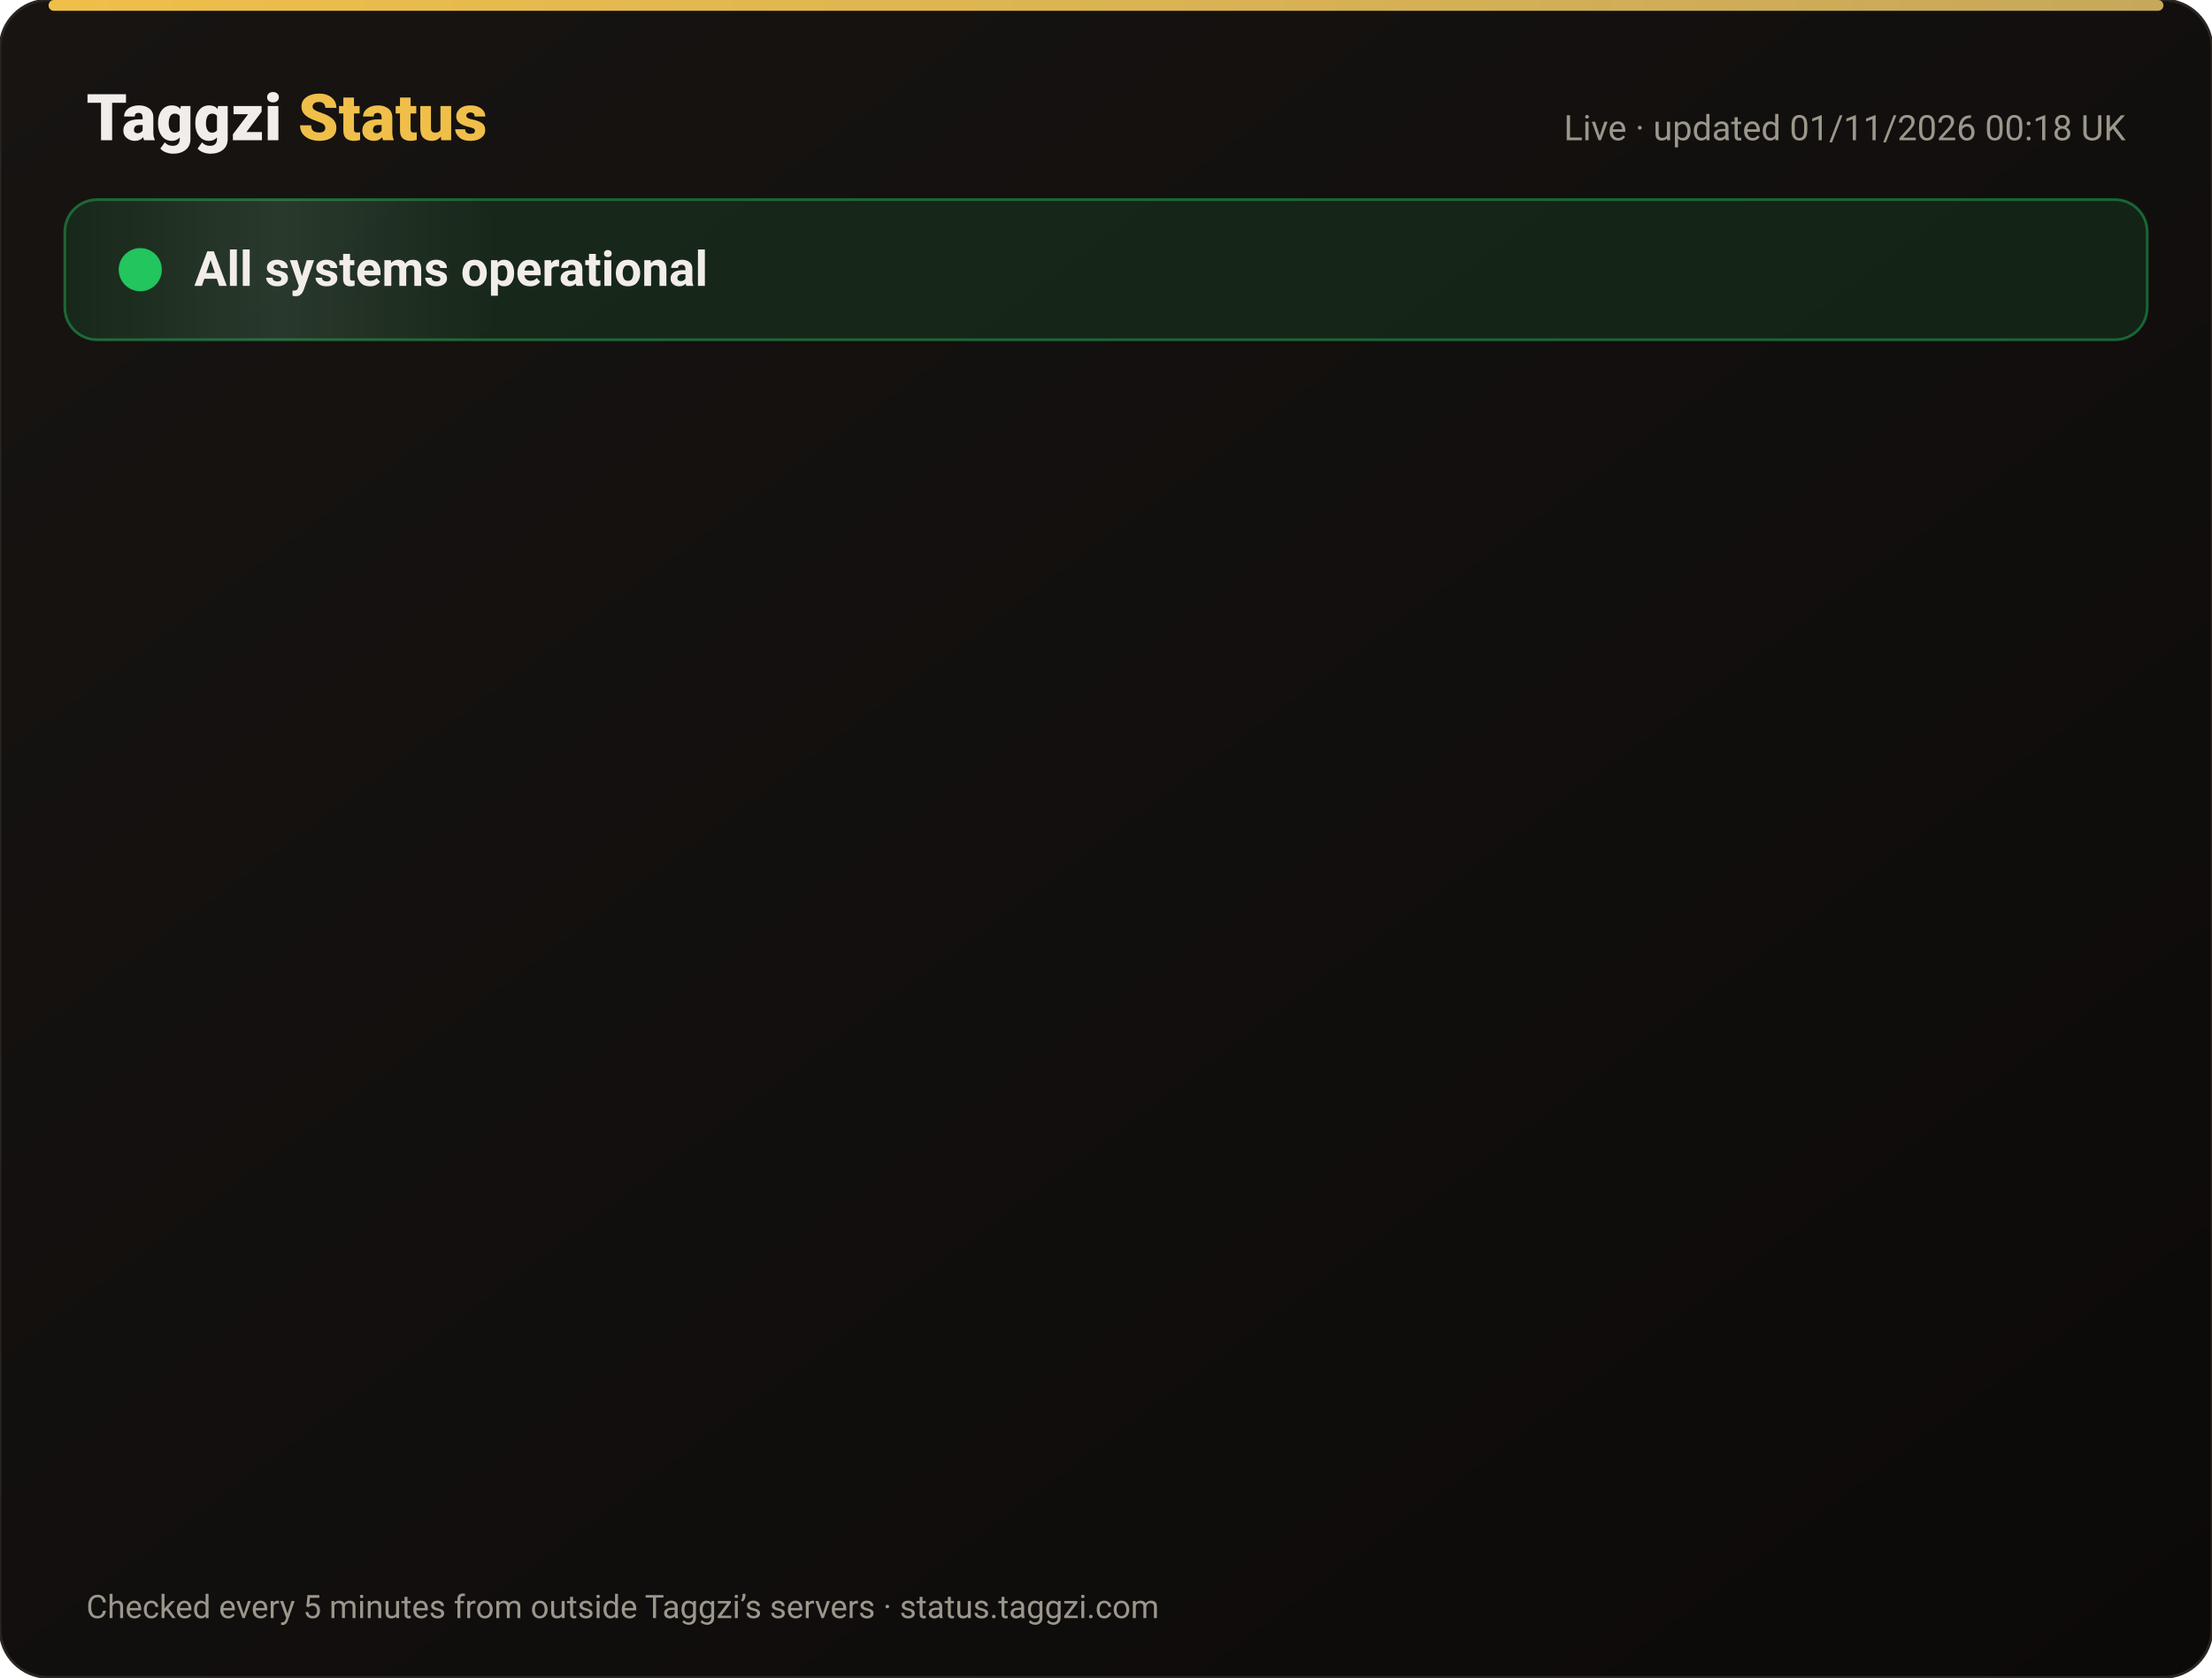
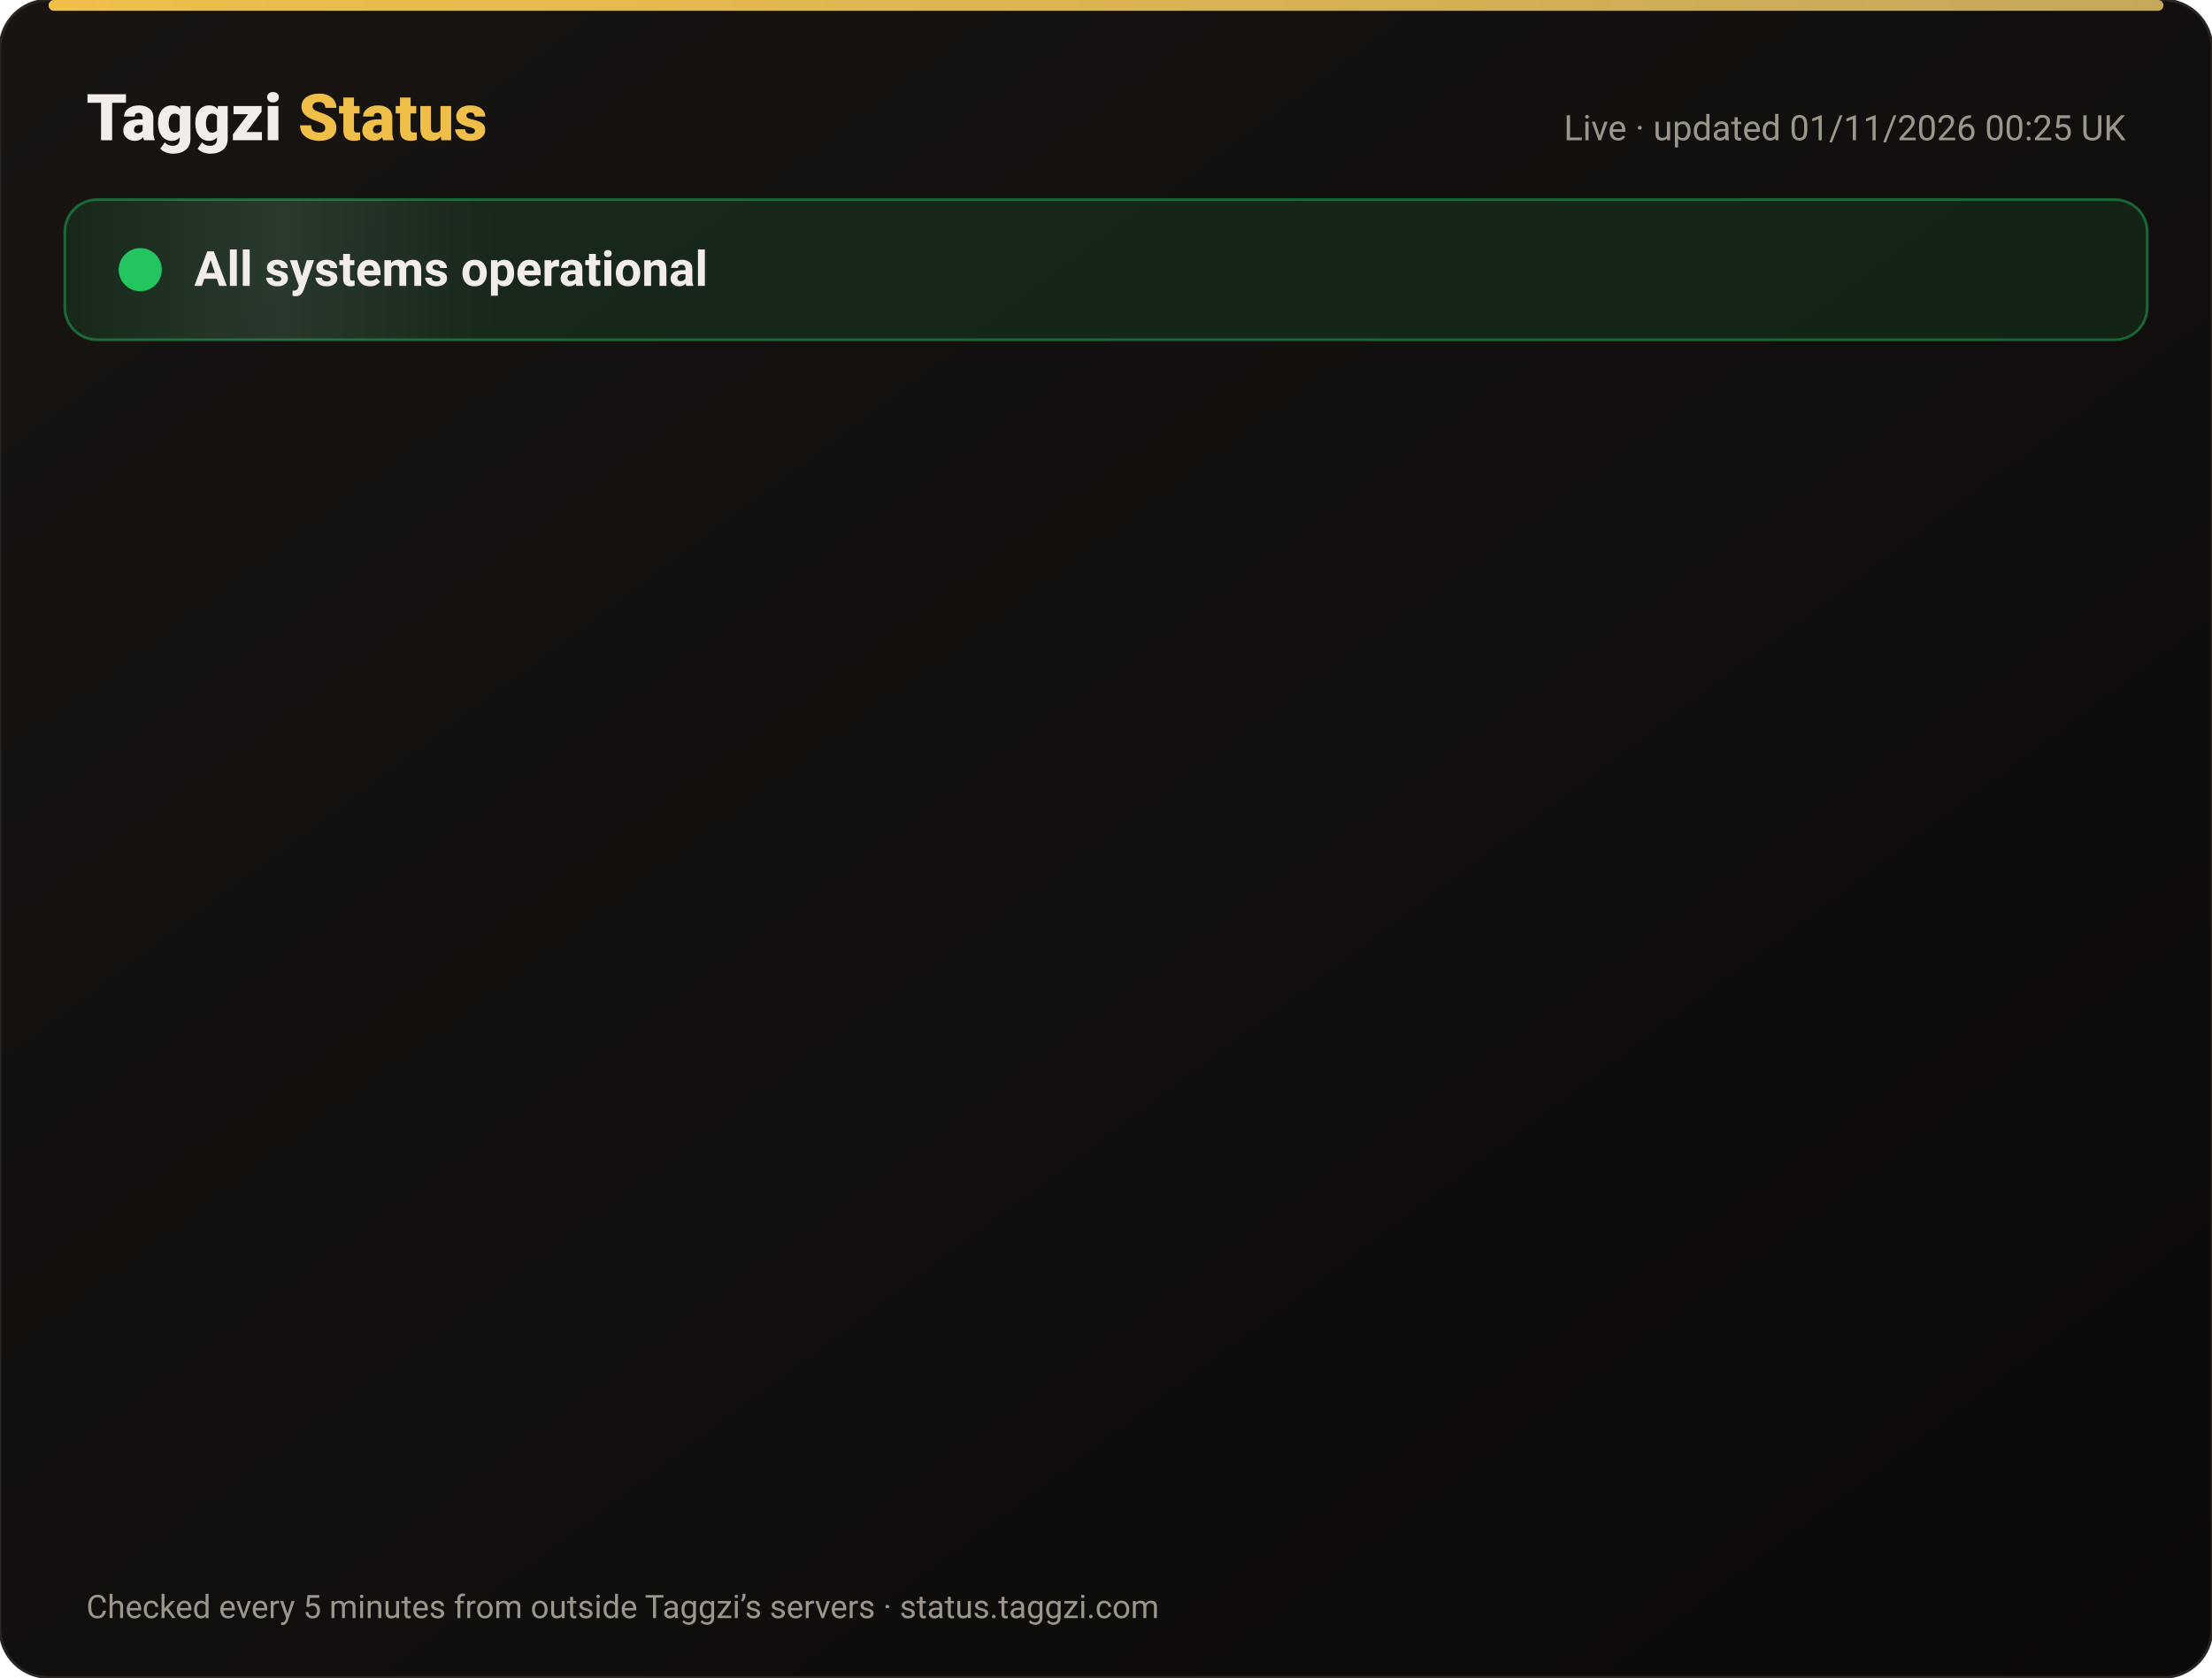
<svg xmlns="http://www.w3.org/2000/svg" width="820" height="622" viewBox="0 0 820 622" font-family="-apple-system,Segoe UI,Roboto,Helvetica,Arial,sans-serif">
  <defs>
    <linearGradient id="bg" x1="0" y1="0" x2="1" y2="1">
      <stop offset="0" stop-color="#171412" />
      <stop offset="1" stop-color="#0C0A09" />
    </linearGradient>
    <linearGradient id="gold" x1="0" x2="1">
      <stop offset="0" stop-color="#F0BF4A" />
      <stop offset="1" stop-color="#c6a85b" />
    </linearGradient>
    <linearGradient id="shine" x1="0" x2="1">
      <stop offset="0" stop-color="#fff" stop-opacity="0" />
      <stop offset=".5" stop-color="#fff" stop-opacity=".08" />
      <stop offset="1" stop-color="#fff" stop-opacity="0" />
    </linearGradient>
  </defs>
  <rect width="820" height="622" rx="18" fill="url(#bg)" stroke="#2a2521" />
  <rect x="18" y="0" width="784" height="4" rx="2" fill="url(#gold)" />
  <text x="32" y="52" font-size="24" font-weight="800" fill="#F2EDE8">Taggzi <tspan fill="#F0BF4A">Status</tspan>
  </text>
-   <text x="788" y="52" font-size="13" fill="#9C968C" text-anchor="end">Live · updated 01/11/2026 00:18 UK</text>
+   <text x="788" y="52" font-size="13" fill="#9C968C" text-anchor="end">Live · updated 01/11/2026 00:25 UK</text>
  <rect x="24" y="74" width="772" height="52" rx="12" fill="#22c55e" fill-opacity=".12" stroke="#22c55e" stroke-opacity=".45" />
  <rect x="24" y="74" width="160" height="52" rx="12" fill="url(#shine)">
    <animate attributeName="x" from="-160" to="820" dur="4s" repeatCount="indefinite" />
  </rect>
  <circle cx="52" cy="100" r="7" fill="#22c55e" />
  <circle cx="52" cy="100" r="7" fill="none" stroke="#22c55e" stroke-width="2">
    <animate attributeName="r" values="7;15;7" dur="2s" repeatCount="indefinite" />
    <animate attributeName="opacity" values=".9;0;.9" dur="2s" repeatCount="indefinite" />
  </circle>
  <text x="72" y="106" font-size="18" font-weight="700" fill="#F2EDE8">All systems operational</text>
  <g opacity="0">
    <animate attributeName="opacity" from="0" to="1" begin="0.00s" dur=".6s" fill="freeze" />
    <line x1="32" y1="188" x2="788" y2="188" stroke="#2a2521" />
    <circle cx="44" cy="166" r="6" fill="#22c55e">
      <animate attributeName="opacity" values="1;.45;1" dur="2.4s" begin="0.00s" repeatCount="indefinite" />
    </circle>
    <text x="62" y="171" font-size="15" font-weight="650" fill="#F2EDE8">Website</text>
    <text x="630" y="171" font-size="13" fill="#9C968C" text-anchor="end">99.96% uptime</text>
    <rect x="648" y="154" width="140" height="24" rx="12" fill="#22c55e" fill-opacity=".14" stroke="#22c55e" stroke-opacity=".5" />
    <text x="718" y="171" font-size="12" font-weight="700" fill="#22c55e" text-anchor="middle">Operational</text>
  </g>
  <g opacity="0">
    <animate attributeName="opacity" from="0" to="1" begin="0.15s" dur=".6s" fill="freeze" />
    <line x1="32" y1="234" x2="788" y2="234" stroke="#2a2521" />
    <circle cx="44" cy="212" r="6" fill="#22c55e">
      <animate attributeName="opacity" values="1;.45;1" dur="2.4s" begin="0.15s" repeatCount="indefinite" />
    </circle>
    <text x="62" y="217" font-size="15" font-weight="650" fill="#F2EDE8">Tag scans</text>
    <text x="630" y="217" font-size="13" fill="#9C968C" text-anchor="end">99.96% uptime</text>
    <rect x="648" y="200" width="140" height="24" rx="12" fill="#22c55e" fill-opacity=".14" stroke="#22c55e" stroke-opacity=".5" />
    <text x="718" y="217" font-size="12" font-weight="700" fill="#22c55e" text-anchor="middle">Operational</text>
  </g>
  <g opacity="0">
    <animate attributeName="opacity" from="0" to="1" begin="0.30s" dur=".6s" fill="freeze" />
    <line x1="32" y1="280" x2="788" y2="280" stroke="#2a2521" />
    <circle cx="44" cy="258" r="6" fill="#22c55e">
      <animate attributeName="opacity" values="1;.45;1" dur="2.4s" begin="0.30s" repeatCount="indefinite" />
    </circle>
    <text x="62" y="263" font-size="15" font-weight="650" fill="#F2EDE8">Manual tag lookup</text>
    <text x="630" y="263" font-size="13" fill="#9C968C" text-anchor="end">99.96% uptime</text>
    <rect x="648" y="246" width="140" height="24" rx="12" fill="#22c55e" fill-opacity=".14" stroke="#22c55e" stroke-opacity=".5" />
    <text x="718" y="263" font-size="12" font-weight="700" fill="#22c55e" text-anchor="middle">Operational</text>
  </g>
  <g opacity="0">
    <animate attributeName="opacity" from="0" to="1" begin="0.45s" dur=".6s" fill="freeze" />
    <line x1="32" y1="326" x2="788" y2="326" stroke="#2a2521" />
    <circle cx="44" cy="304" r="6" fill="#22c55e">
      <animate attributeName="opacity" values="1;.45;1" dur="2.4s" begin="0.45s" repeatCount="indefinite" />
    </circle>
    <text x="62" y="309" font-size="15" font-weight="650" fill="#F2EDE8">App &amp; login</text>
    <text x="630" y="309" font-size="13" fill="#9C968C" text-anchor="end">99.96% uptime</text>
    <rect x="648" y="292" width="140" height="24" rx="12" fill="#22c55e" fill-opacity=".14" stroke="#22c55e" stroke-opacity=".5" />
    <text x="718" y="309" font-size="12" font-weight="700" fill="#22c55e" text-anchor="middle">Operational</text>
  </g>
  <g opacity="0">
    <animate attributeName="opacity" from="0" to="1" begin="0.60s" dur=".6s" fill="freeze" />
    <line x1="32" y1="372" x2="788" y2="372" stroke="#2a2521" />
    <circle cx="44" cy="350" r="6" fill="#22c55e">
      <animate attributeName="opacity" values="1;.45;1" dur="2.4s" begin="0.60s" repeatCount="indefinite" />
    </circle>
    <text x="62" y="355" font-size="15" font-weight="650" fill="#F2EDE8">Community alerts</text>
    <text x="630" y="355" font-size="13" fill="#9C968C" text-anchor="end">99.96% uptime</text>
    <rect x="648" y="338" width="140" height="24" rx="12" fill="#22c55e" fill-opacity=".14" stroke="#22c55e" stroke-opacity=".5" />
    <text x="718" y="355" font-size="12" font-weight="700" fill="#22c55e" text-anchor="middle">Operational</text>
  </g>
  <g opacity="0">
    <animate attributeName="opacity" from="0" to="1" begin="0.75s" dur=".6s" fill="freeze" />
    <line x1="32" y1="418" x2="788" y2="418" stroke="#2a2521" />
    <circle cx="44" cy="396" r="6" fill="#22c55e">
      <animate attributeName="opacity" values="1;.45;1" dur="2.4s" begin="0.75s" repeatCount="indefinite" />
    </circle>
    <text x="62" y="401" font-size="15" font-weight="650" fill="#F2EDE8">Private calling</text>
    <text x="630" y="401" font-size="13" fill="#9C968C" text-anchor="end">99.96% uptime</text>
    <rect x="648" y="384" width="140" height="24" rx="12" fill="#22c55e" fill-opacity=".14" stroke="#22c55e" stroke-opacity=".5" />
    <text x="718" y="401" font-size="12" font-weight="700" fill="#22c55e" text-anchor="middle">Operational</text>
  </g>
  <g opacity="0">
    <animate attributeName="opacity" from="0" to="1" begin="0.90s" dur=".6s" fill="freeze" />
    <line x1="32" y1="464" x2="788" y2="464" stroke="#2a2521" />
    <circle cx="44" cy="442" r="6" fill="#22c55e">
      <animate attributeName="opacity" values="1;.45;1" dur="2.4s" begin="0.90s" repeatCount="indefinite" />
    </circle>
    <text x="62" y="447" font-size="15" font-weight="650" fill="#F2EDE8">Payments</text>
    <text x="630" y="447" font-size="13" fill="#9C968C" text-anchor="end">99.95% uptime</text>
    <rect x="648" y="430" width="140" height="24" rx="12" fill="#22c55e" fill-opacity=".14" stroke="#22c55e" stroke-opacity=".5" />
    <text x="718" y="447" font-size="12" font-weight="700" fill="#22c55e" text-anchor="middle">Operational</text>
  </g>
  <g opacity="0">
    <animate attributeName="opacity" from="0" to="1" begin="1.05s" dur=".6s" fill="freeze" />
    <line x1="32" y1="510" x2="788" y2="510" stroke="#2a2521" />
    <circle cx="44" cy="488" r="6" fill="#22c55e">
      <animate attributeName="opacity" values="1;.45;1" dur="2.4s" begin="1.05s" repeatCount="indefinite" />
    </circle>
    <text x="62" y="493" font-size="15" font-weight="650" fill="#F2EDE8">Email &amp; support</text>
    <text x="630" y="493" font-size="13" fill="#9C968C" text-anchor="end">99.96% uptime</text>
    <rect x="648" y="476" width="140" height="24" rx="12" fill="#22c55e" fill-opacity=".14" stroke="#22c55e" stroke-opacity=".5" />
    <text x="718" y="493" font-size="12" font-weight="700" fill="#22c55e" text-anchor="middle">Operational</text>
  </g>
  <g opacity="0">
    <animate attributeName="opacity" from="0" to="1" begin="1.20s" dur=".6s" fill="freeze" />
    <line x1="32" y1="556" x2="788" y2="556" stroke="#2a2521" />
    <circle cx="44" cy="534" r="6" fill="#22c55e">
      <animate attributeName="opacity" values="1;.45;1" dur="2.4s" begin="1.20s" repeatCount="indefinite" />
    </circle>
    <text x="62" y="539" font-size="15" font-weight="650" fill="#F2EDE8">Secure connection (SSL)</text>
    <text x="630" y="539" font-size="13" fill="#9C968C" text-anchor="end">100.00% uptime</text>
    <rect x="648" y="522" width="140" height="24" rx="12" fill="#22c55e" fill-opacity=".14" stroke="#22c55e" stroke-opacity=".5" />
    <text x="718" y="539" font-size="12" font-weight="700" fill="#22c55e" text-anchor="middle">Operational</text>
  </g>
  <text x="32" y="600" font-size="12" fill="#9C968C">Checked every 5 minutes from outside Taggzi’s servers · status.taggzi.com</text>
</svg>
